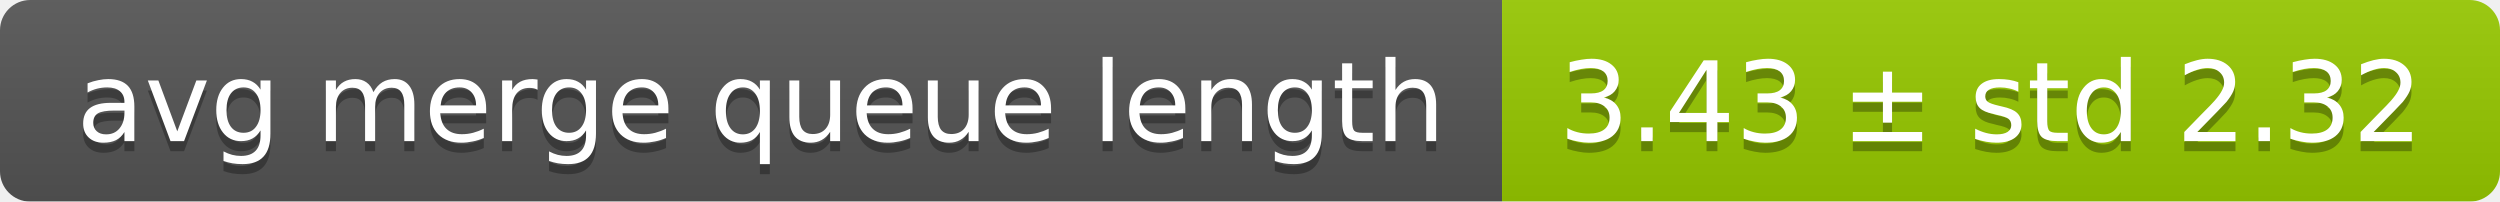
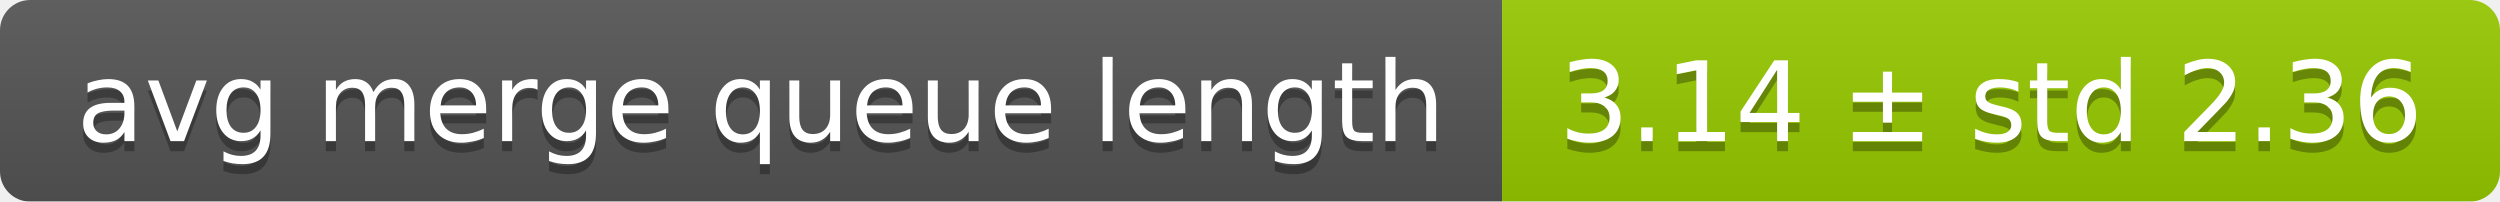
<svg xmlns="http://www.w3.org/2000/svg" width="248" height="20">
  <linearGradient id="smooth" x2="0" y2="100%">
    <stop offset="0" stop-color="#bbb" stop-opacity=".1" />
    <stop offset="1" stop-opacity=".1" />
  </linearGradient>
  <mask id="round">
    <rect width="248" height="20" rx="3" fill="#fff" />
  </mask>
  <g mask="url(#round)">
    <rect width="149" height="20" fill="#555" />
    <rect x="149" width="99" height="20" fill="#97ca00" />
    <rect width="248" height="20" fill="url(#smooth)" />
  </g>
  <g fill="#fff" text-anchor="middle" font-family="DejaVu Sans,Verdana,Geneva,sans-serif" font-size="11">
    <text x="75.5" y="15" fill="#010101" fill-opacity=".3">avg merge queue length</text>
    <text x="75.5" y="14">avg merge queue length</text>
-     <text x="197.5" y="15" fill="#010101" fill-opacity=".3">3.43 ± std 2.32</text>
-     <text x="197.5" y="14">3.43 ± std 2.32</text>
+     <text x="197.5" y="15" fill="#010101" fill-opacity=".3">3.14 ± std 2.36</text>
+     <text x="197.5" y="14">3.14 ± std 2.36</text>
  </g>
</svg>
